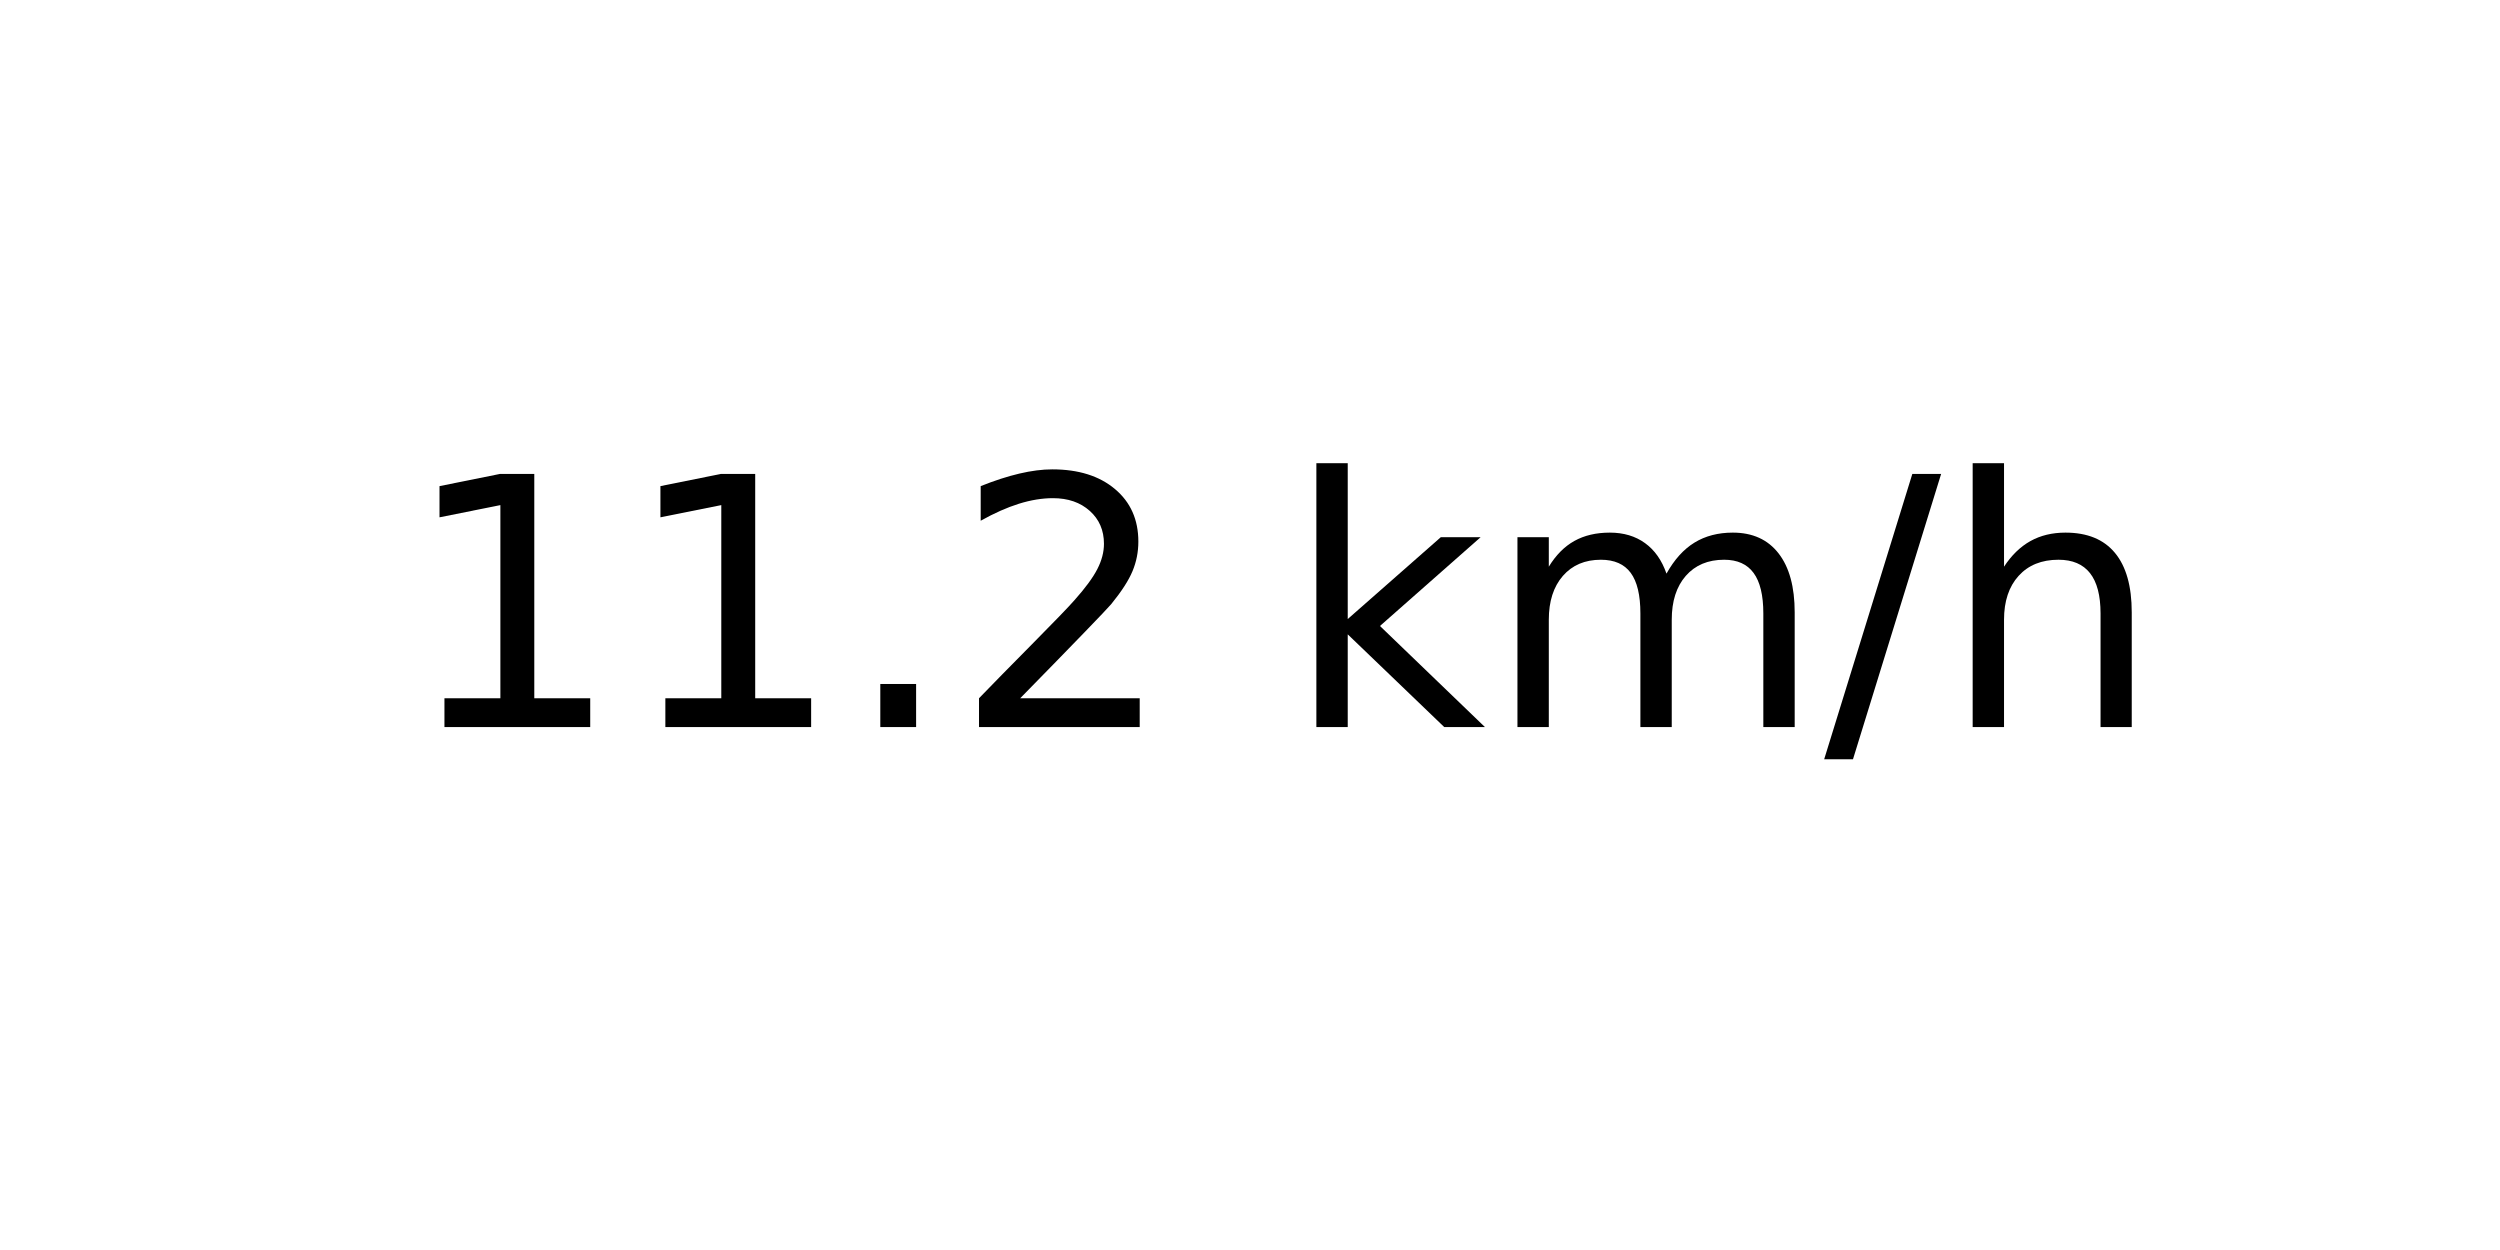
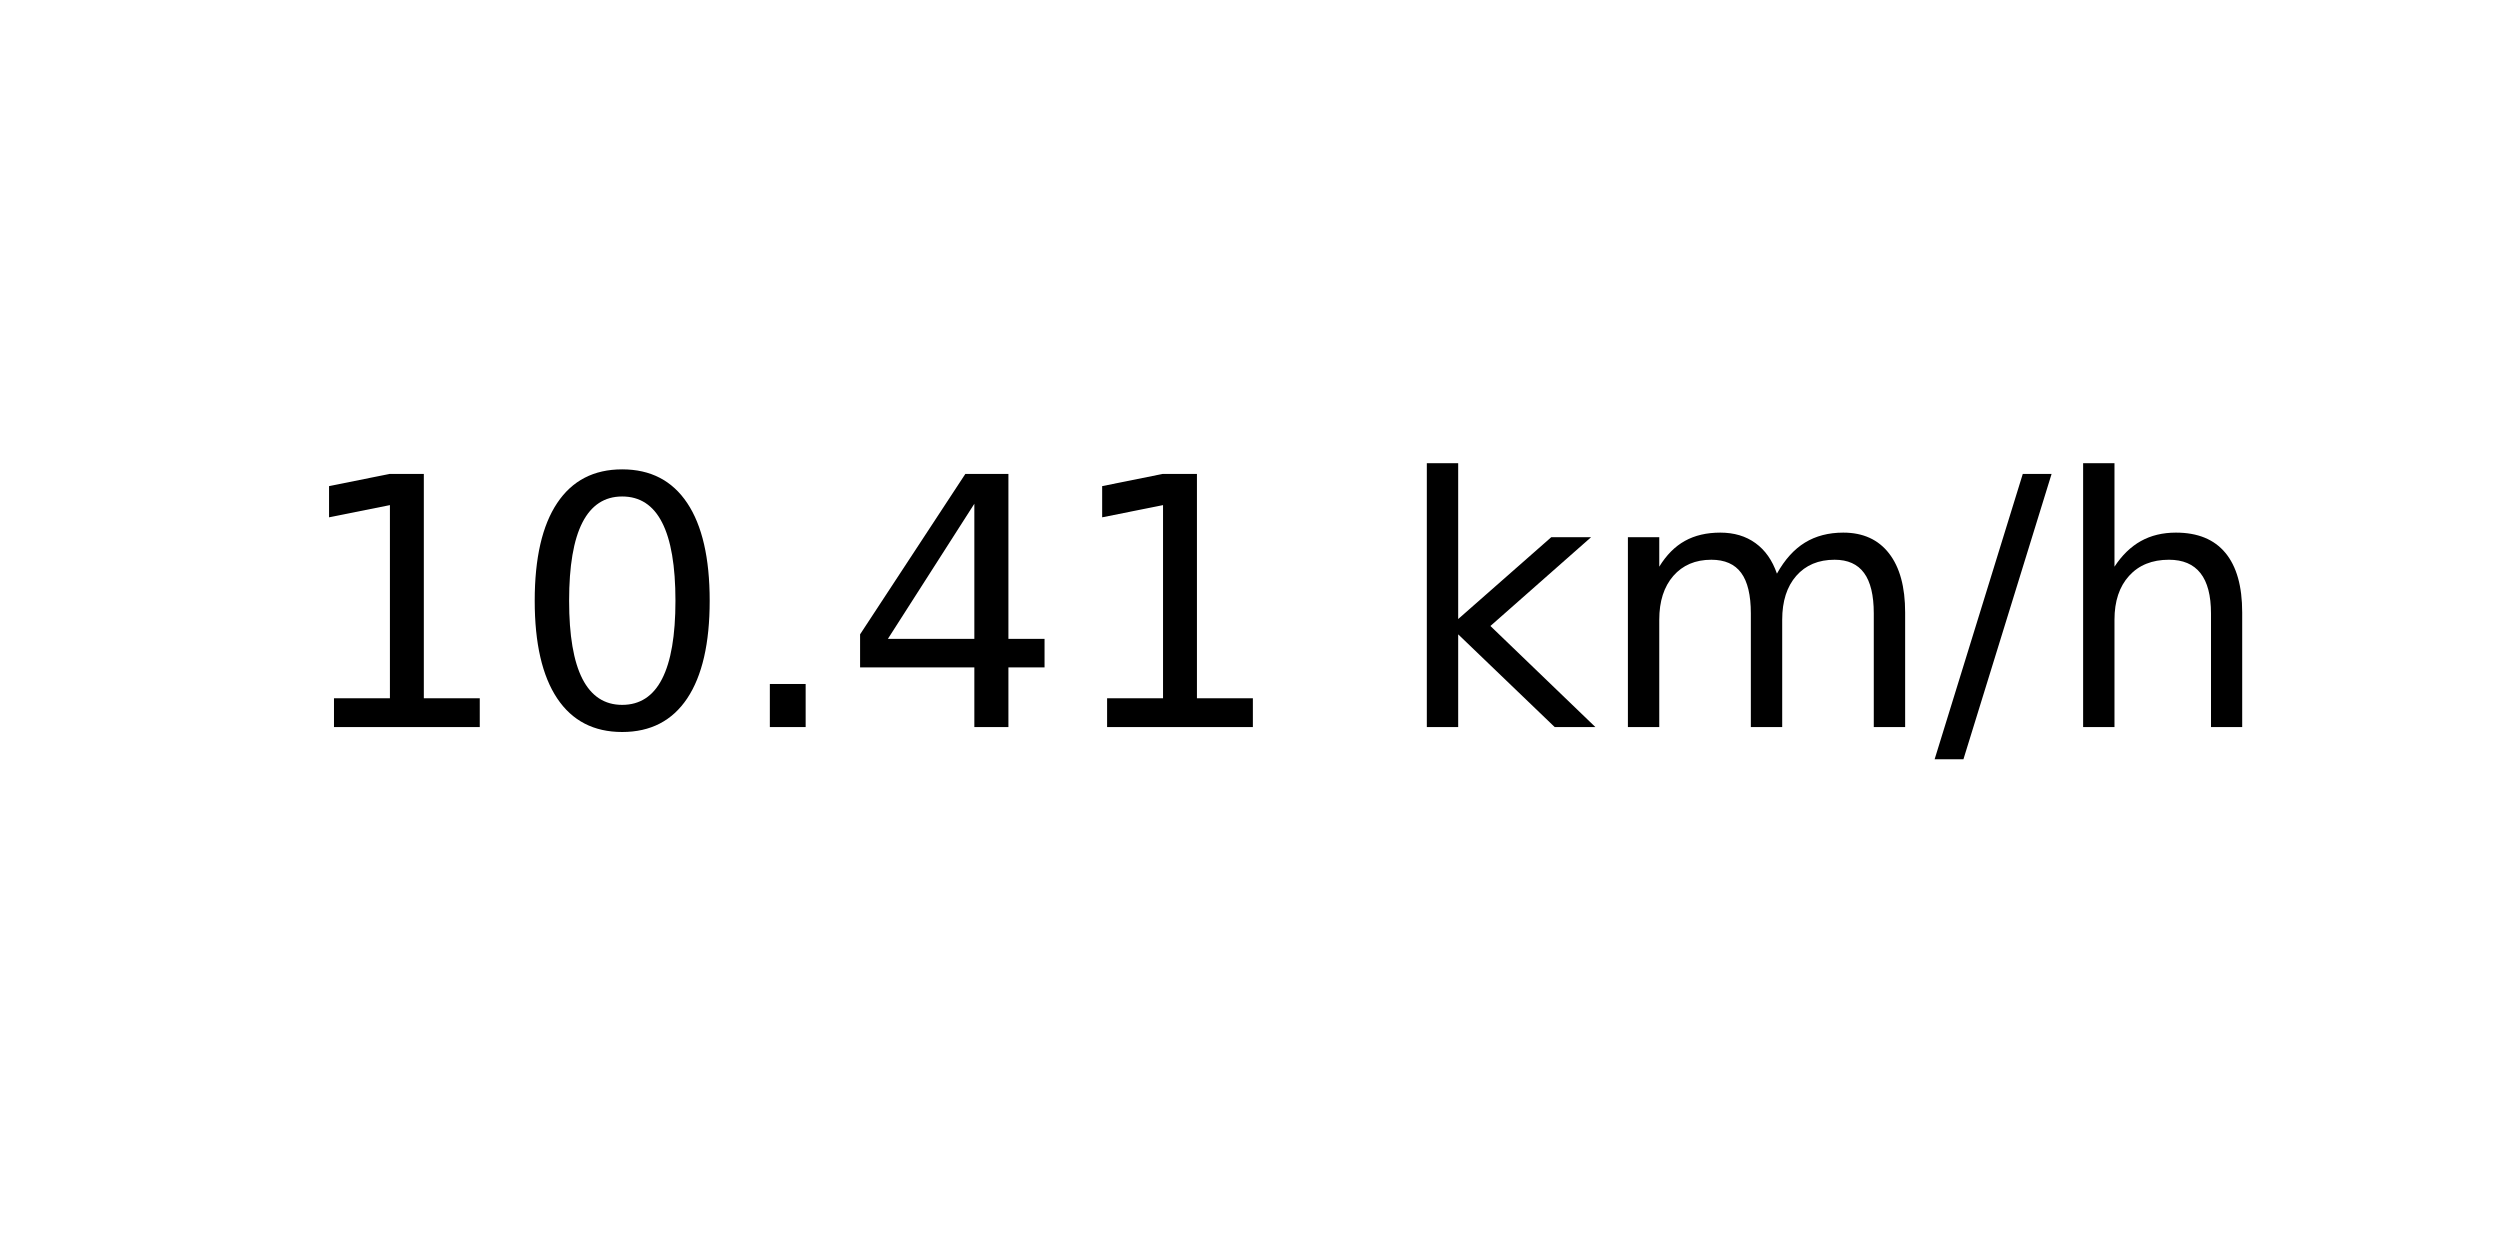
<svg xmlns="http://www.w3.org/2000/svg" xmlns:xlink="http://www.w3.org/1999/xlink" width="72pt" height="36pt" viewBox="0 0 72 36" version="1.1">
  <defs>
    <style type="text/css">*{stroke-linejoin: round; stroke-linecap: butt}</style>
  </defs>
  <g id="figure_1">
    <g id="axes_1">
      <g id="text_1">
-         <g transform="translate(11.55937 20.93937) scale(0.1 -0.1)">
+         <g transform="translate(8.378125 20.93937) scale(0.1 -0.1)">
          <defs>
            <path id="DejaVuSans-31" d="M 794 531  L 1825 531  L 1825 4091  L 703 3866  L 703 4441  L 1819 4666  L 2450 4666  L 2450 531  L 3481 531  L 3481 0  L 794 0  L 794 531  z " transform="scale(0.015625)" />
+             <path id="DejaVuSans-30" d="M 2034 4250  Q 1547 4250 1301 3770  Q 1056 3291 1056 2328  Q 1056 1369 1301 889  Q 1547 409 2034 409  Q 2525 409 2770 889  Q 3016 1369 3016 2328  Q 3016 3291 2770 3770  Q 2525 4250 2034 4250  z M 2034 4750  Q 2819 4750 3233 4129  Q 3647 3509 3647 2328  Q 3647 1150 3233 529  Q 2819 -91 2034 -91  Q 1250 -91 836 529  Q 422 1150 422 2328  Q 422 3509 836 4129  Q 1250 4750 2034 4750  z " transform="scale(0.015625)" />
            <path id="DejaVuSans-2e" d="M 684 794  L 1344 794  L 1344 0  L 684 0  L 684 794  z " transform="scale(0.015625)" />
-             <path id="DejaVuSans-32" d="M 1228 531  L 3431 531  L 3431 0  L 469 0  L 469 531  Q 828 903 1448 1529  Q 2069 2156 2228 2338  Q 2531 2678 2651 2914  Q 2772 3150 2772 3378  Q 2772 3750 2511 3984  Q 2250 4219 1831 4219  Q 1534 4219 1204 4116  Q 875 4013 500 3803  L 500 4441  Q 881 4594 1212 4672  Q 1544 4750 1819 4750  Q 2544 4750 2975 4387  Q 3406 4025 3406 3419  Q 3406 3131 3298 2873  Q 3191 2616 2906 2266  Q 2828 2175 2409 1742  Q 1991 1309 1228 531  z " transform="scale(0.015625)" />
+             <path id="DejaVuSans-34" d="M 2419 4116  L 825 1625  L 2419 1625  L 2419 4116  z M 2253 4666  L 3047 4666  L 3047 1625  L 3713 1625  L 3713 1100  L 3047 1100  L 3047 0  L 2419 0  L 2419 1100  L 313 1100  L 313 1709  L 2253 4666  z " transform="scale(0.015625)" />
            <path id="DejaVuSans-20" transform="scale(0.015625)" />
            <path id="DejaVuSans-6b" d="M 581 4863  L 1159 4863  L 1159 1991  L 2875 3500  L 3609 3500  L 1753 1863  L 3688 0  L 2938 0  L 1159 1709  L 1159 0  L 581 0  L 581 4863  z " transform="scale(0.015625)" />
            <path id="DejaVuSans-6d" d="M 3328 2828  Q 3544 3216 3844 3400  Q 4144 3584 4550 3584  Q 5097 3584 5394 3201  Q 5691 2819 5691 2113  L 5691 0  L 5113 0  L 5113 2094  Q 5113 2597 4934 2840  Q 4756 3084 4391 3084  Q 3944 3084 3684 2787  Q 3425 2491 3425 1978  L 3425 0  L 2847 0  L 2847 2094  Q 2847 2600 2669 2842  Q 2491 3084 2119 3084  Q 1678 3084 1418 2786  Q 1159 2488 1159 1978  L 1159 0  L 581 0  L 581 3500  L 1159 3500  L 1159 2956  Q 1356 3278 1631 3431  Q 1906 3584 2284 3584  Q 2666 3584 2933 3390  Q 3200 3197 3328 2828  z " transform="scale(0.015625)" />
            <path id="DejaVuSans-2f" d="M 1625 4666  L 2156 4666  L 531 -594  L 0 -594  L 1625 4666  z " transform="scale(0.015625)" />
            <path id="DejaVuSans-68" d="M 3513 2113  L 3513 0  L 2938 0  L 2938 2094  Q 2938 2591 2744 2837  Q 2550 3084 2163 3084  Q 1697 3084 1428 2787  Q 1159 2491 1159 1978  L 1159 0  L 581 0  L 581 4863  L 1159 4863  L 1159 2956  Q 1366 3272 1645 3428  Q 1925 3584 2291 3584  Q 2894 3584 3203 3211  Q 3513 2838 3513 2113  z " transform="scale(0.015625)" />
          </defs>
          <use xlink:href="#DejaVuSans-31" />
-           <use xlink:href="#DejaVuSans-31" x="63.623" />
+           <use xlink:href="#DejaVuSans-30" x="63.623" />
          <use xlink:href="#DejaVuSans-2e" x="127.246" />
-           <use xlink:href="#DejaVuSans-32" x="159.033" />
-           <use xlink:href="#DejaVuSans-20" x="222.656" />
-           <use xlink:href="#DejaVuSans-6b" x="254.443" />
-           <use xlink:href="#DejaVuSans-6d" x="312.354" />
-           <use xlink:href="#DejaVuSans-2f" x="409.766" />
-           <use xlink:href="#DejaVuSans-68" x="443.457" />
+           <use xlink:href="#DejaVuSans-34" x="159.033" />
+           <use xlink:href="#DejaVuSans-31" x="222.656" />
+           <use xlink:href="#DejaVuSans-20" x="286.279" />
+           <use xlink:href="#DejaVuSans-6b" x="318.066" />
+           <use xlink:href="#DejaVuSans-6d" x="375.977" />
+           <use xlink:href="#DejaVuSans-2f" x="473.389" />
+           <use xlink:href="#DejaVuSans-68" x="507.08" />
        </g>
      </g>
    </g>
  </g>
</svg>
